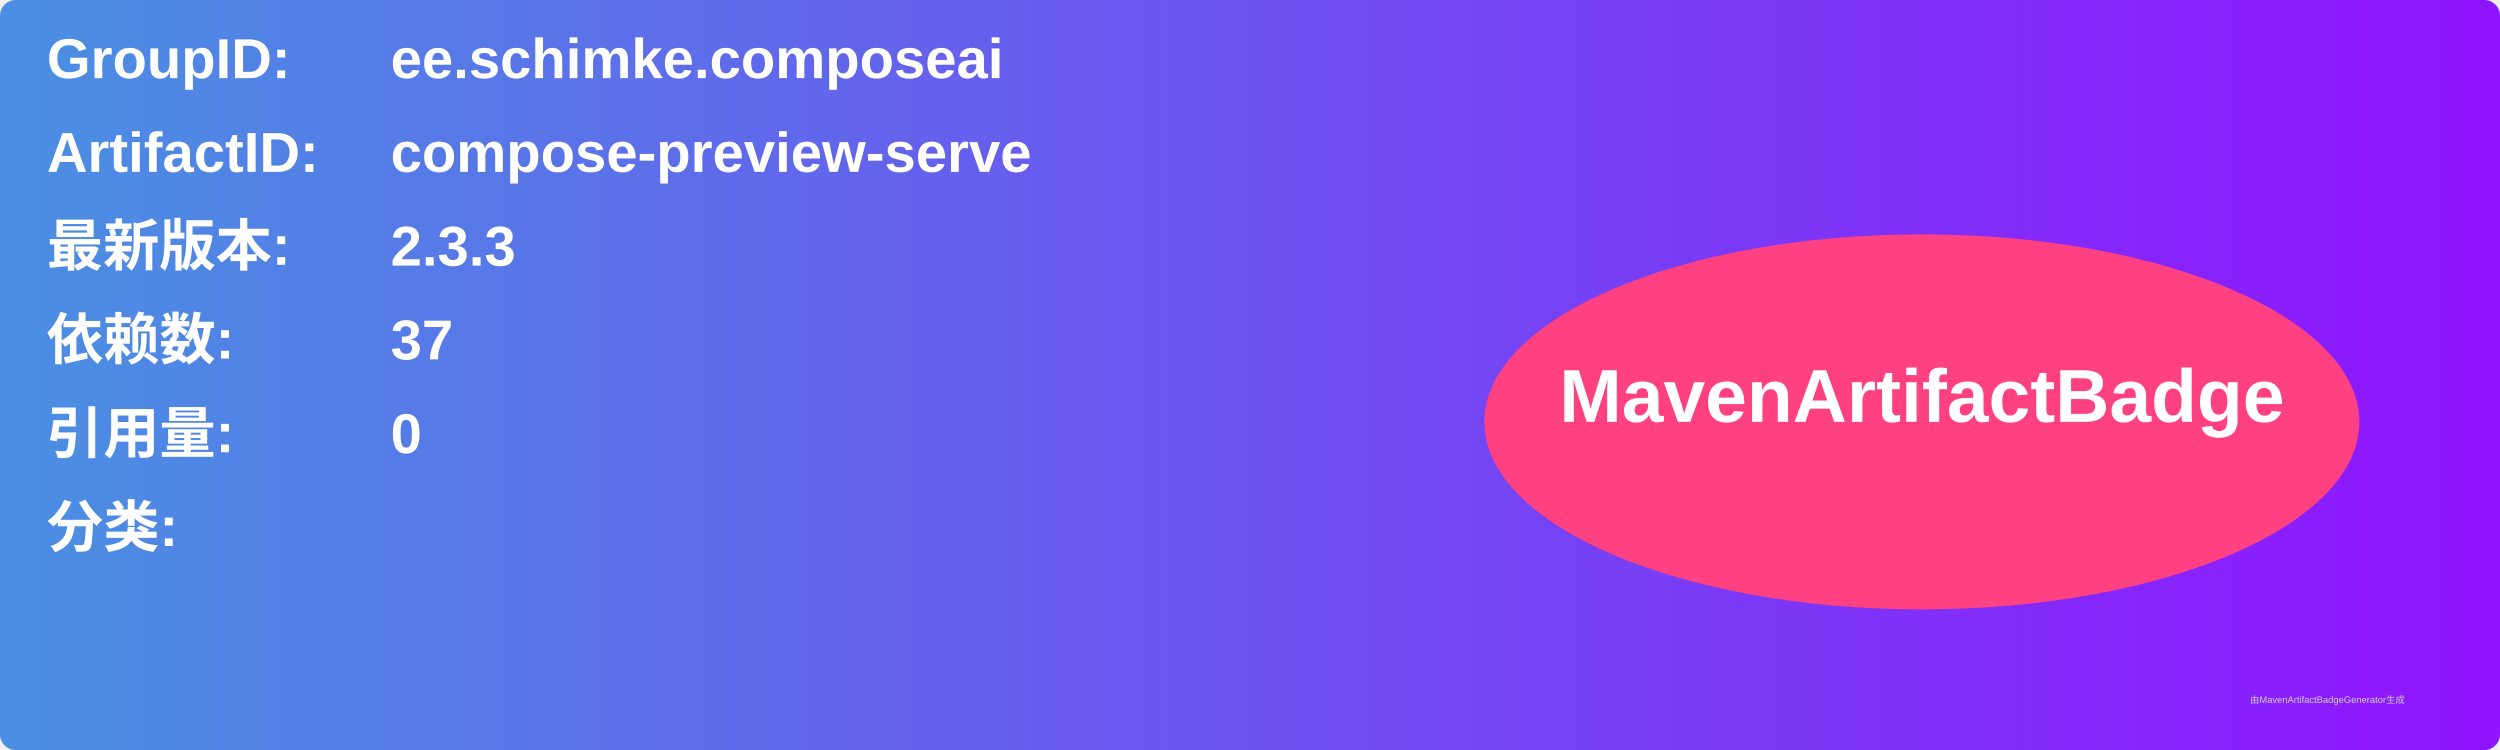
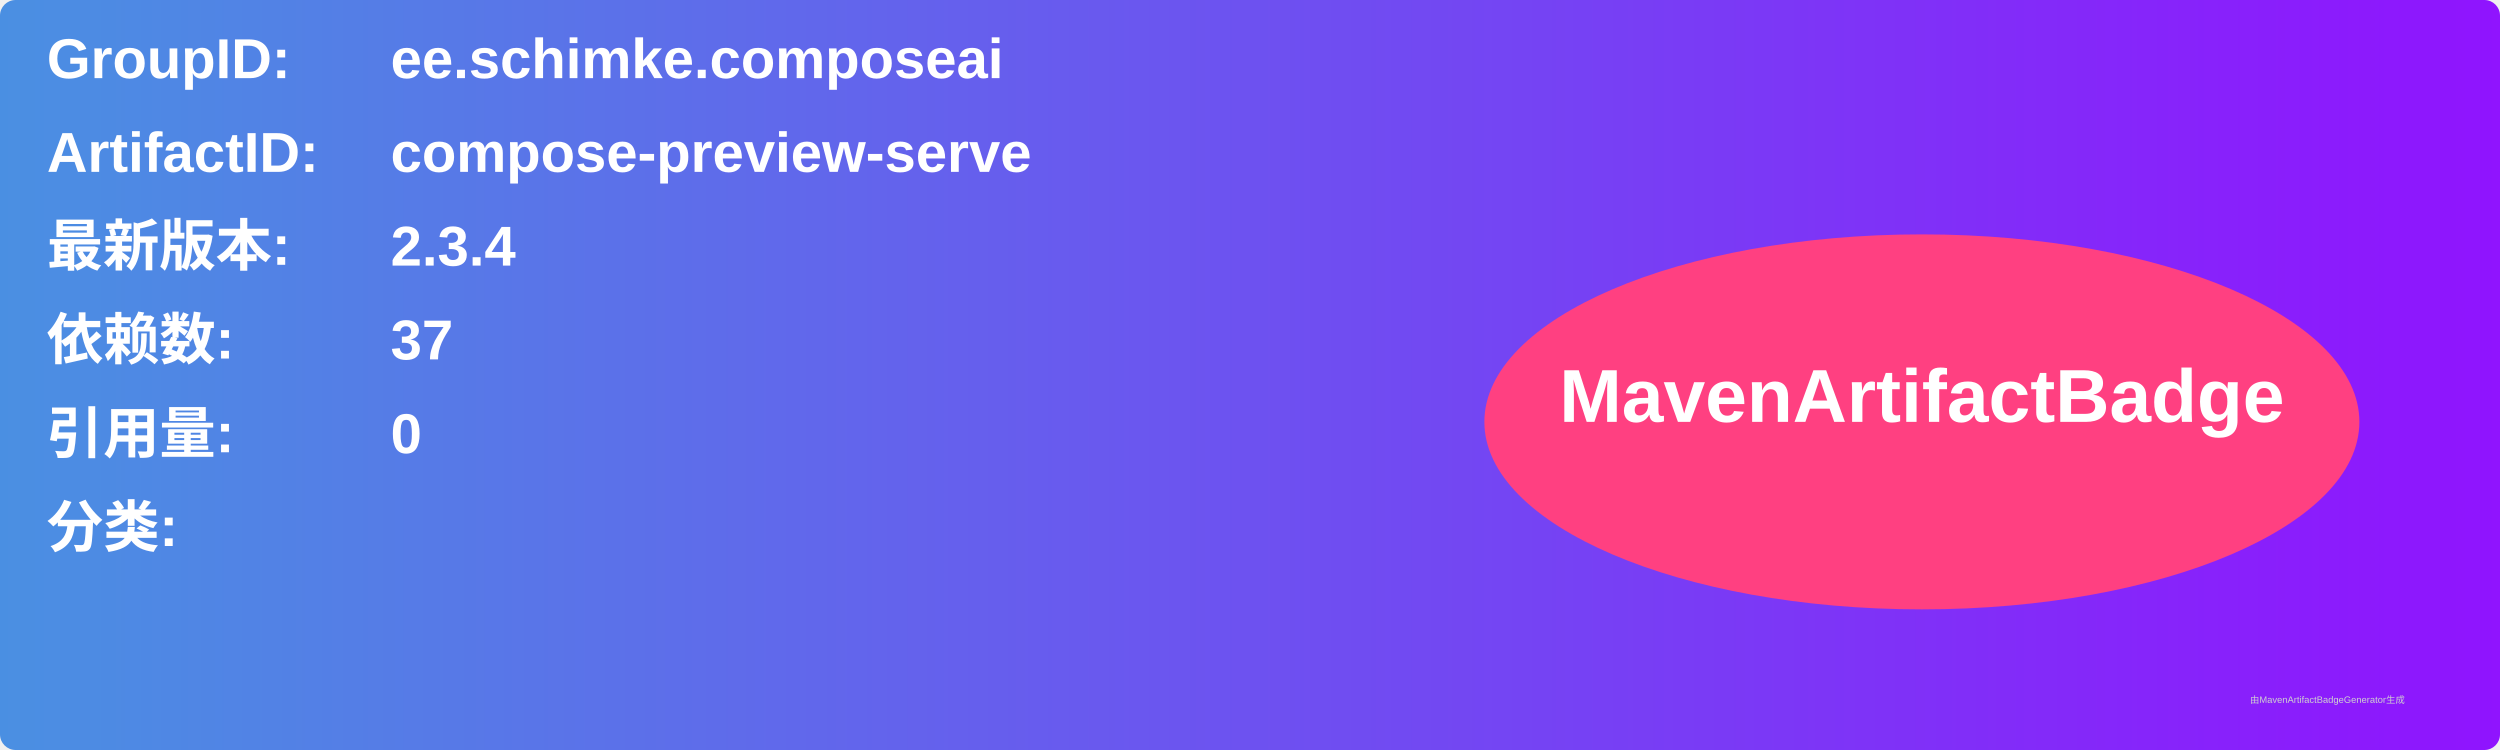
<svg xmlns="http://www.w3.org/2000/svg" width="800" height="240" viewBox="0 0 800 240">
  <linearGradient id="grad" x1="0%" y1="0%" x2="100%" y2="0%">
    <stop offset="0%" stop-color="#4a90e2" />
    <stop offset="100%" stop-color="#9013fe" />
  </linearGradient>
  <rect width="100%" height="100%" rx="5" ry="5" fill="url(#grad)" />
  <g transform="translate(15, 15)">
    <text x="0" y="10" font-family="Arial" font-size="18" fill="white" font-weight="bold" width="260">GroupID:</text>
    <text x="110" y="10" font-family="Arial" font-size="18" fill="white" font-weight="bold" width="460">ee.schimke.composeai</text>
    <text x="0" y="40" font-family="Arial" font-size="18" fill="white" font-weight="bold" width="260">ArtifactID:</text>
    <text x="110" y="40" font-family="Arial" font-size="18" fill="white" font-weight="bold" width="460">compose-preview-serve</text>
    <text x="0" y="70" font-family="Arial" font-size="18" fill="white" font-weight="bold">最新版本:</text>
    <text x="110" y="70" font-family="Arial" font-size="18" fill="white" font-weight="bold">
-       <tspan font-weight="bold">2.3.3</tspan>
+       <tspan font-weight="bold">2.3.4</tspan>
    </text>
    <text x="0" y="100" font-family="Arial" font-size="18" fill="white" font-weight="bold">依赖数: </text>
    <text x="110" y="100" font-family="Arial" font-size="18" fill="white">
      <tspan font-weight="bold">37</tspan>
    </text>
    <text x="0" y="130" font-family="Arial" font-size="18" fill="white" font-weight="bold">引用量: </text>
    <text x="110" y="130" font-family="Arial" font-size="18" fill="white">
      <tspan font-weight="bold">0</tspan>
    </text>
    <text x="0" y="160" font-family="Arial" font-size="18" fill="white" font-weight="bold">分类:</text>
    <text x="10" y="190" font-family="Arial" font-size="10" fill="white">
      <tspan font-weight="bold" />
    </text>
    <ellipse cx="600" cy="120" rx="140" ry="60" fill="#ff4081" />
    <text x="600" y="120" text-anchor="middle" font-family="Arial" font-size="24" fill="white" font-weight="bold">MavenArtifactBadge</text>
  </g>
  <text x="720" y="225" font-family="Arial" font-size="3" fill="#d0d0d0">由MavenArtifactBadgeGenerator生成</text>
</svg>
